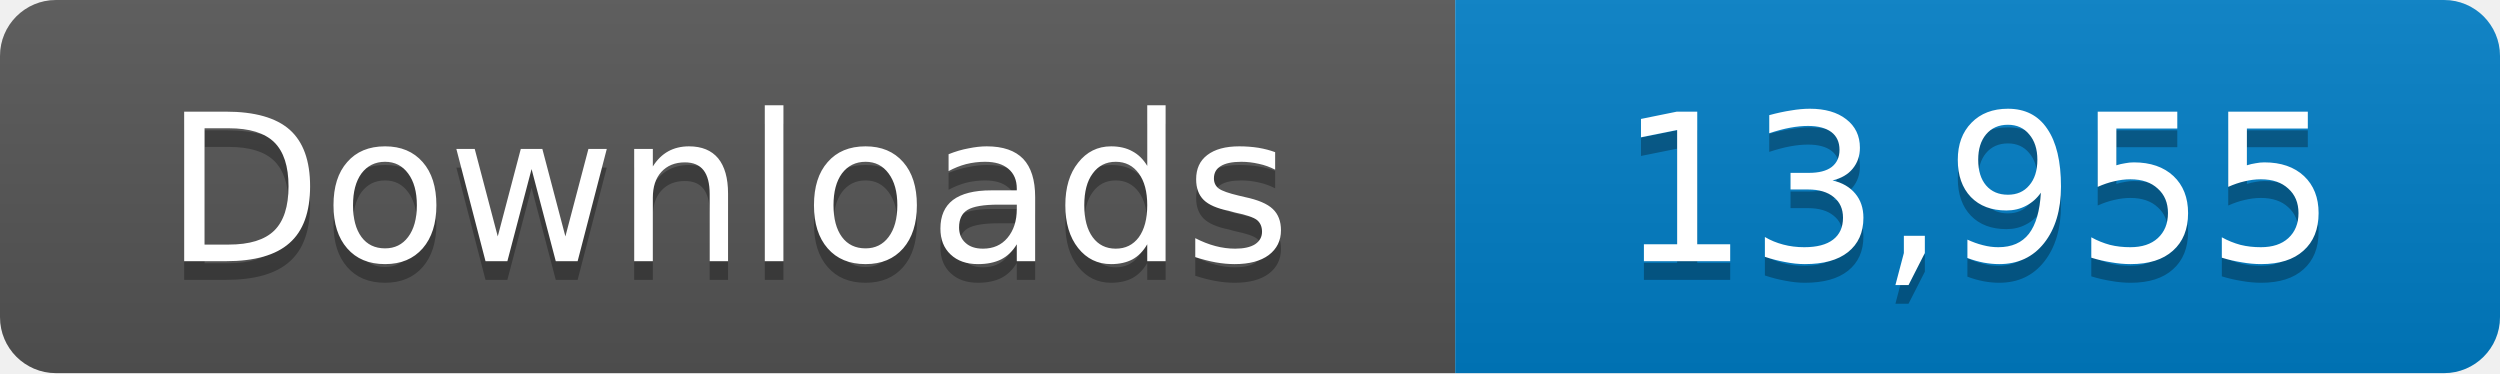
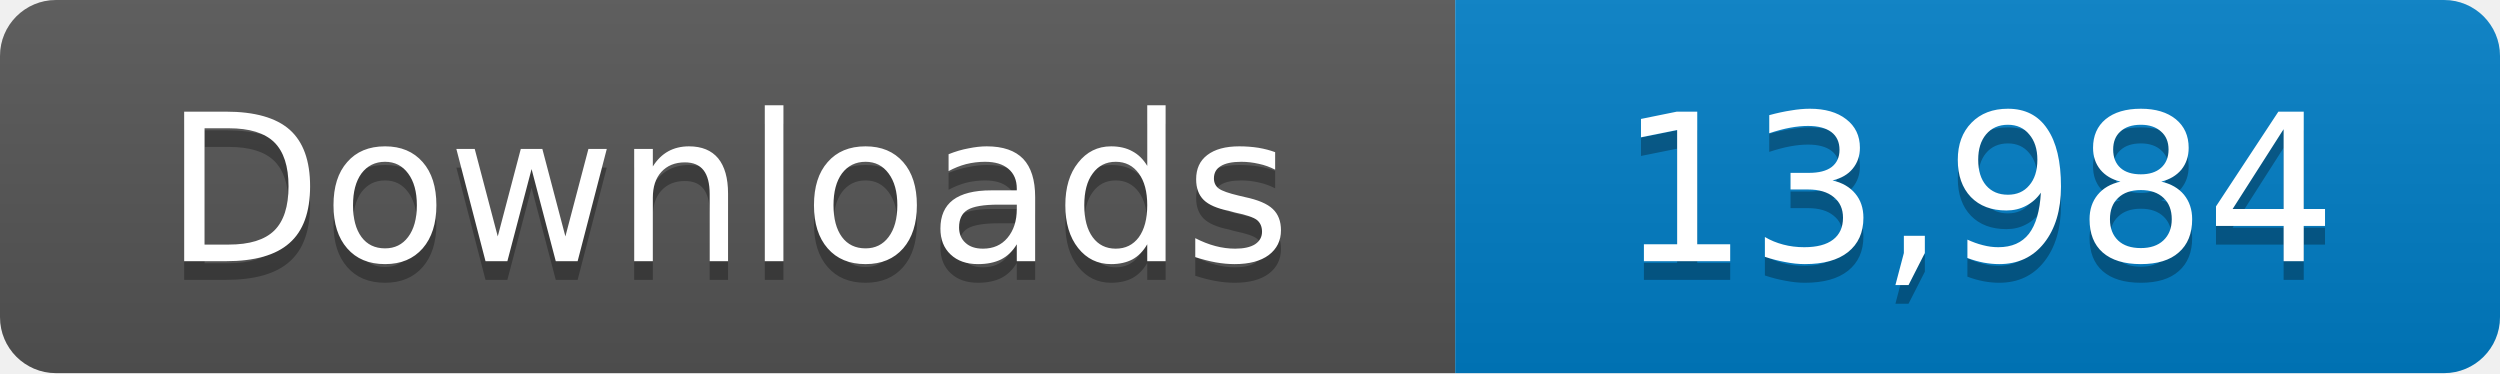
- <svg xmlns="http://www.w3.org/2000/svg" width="134" height="20" role="img" aria-label="Downloads: 13,955">
+ <svg xmlns="http://www.w3.org/2000/svg" width="134" height="20" role="img" aria-label="Downloads: 13,984">
  <linearGradient id="s" x2="0" y2="100%">
    <stop offset="0" stop-color="#bbb" stop-opacity=".1" />
    <stop offset="1" stop-opacity=".1" />
  </linearGradient>
  <clipPath id="r">
    <rect width="134" height="20" rx="3" fill="#fff" />
  </clipPath>
  <g clip-path="url(#r)">
    <path fill="#555" d="M0 0h78v20H0z" />
    <path fill="#007ec6" d="M78 0h56v20H78z" />
    <path fill="url(#s)" d="M0 0h134v20H0z" />
  </g>
  <g fill="#fff" text-anchor="middle" font-family="Verdana,Geneva,DejaVu Sans,sans-serif" font-size="11">
    <text x="39" y="15" fill="#010101" fill-opacity=".3">Downloads</text>
    <text x="39" y="14">Downloads</text>
-     <text x="106" y="15" fill="#010101" fill-opacity=".3">13,955</text>
-     <text x="106" y="14">13,955</text>
+     <text x="106" y="15" fill="#010101" fill-opacity=".3">13,984</text>
+     <text x="106" y="14">13,984</text>
  </g>
</svg>
